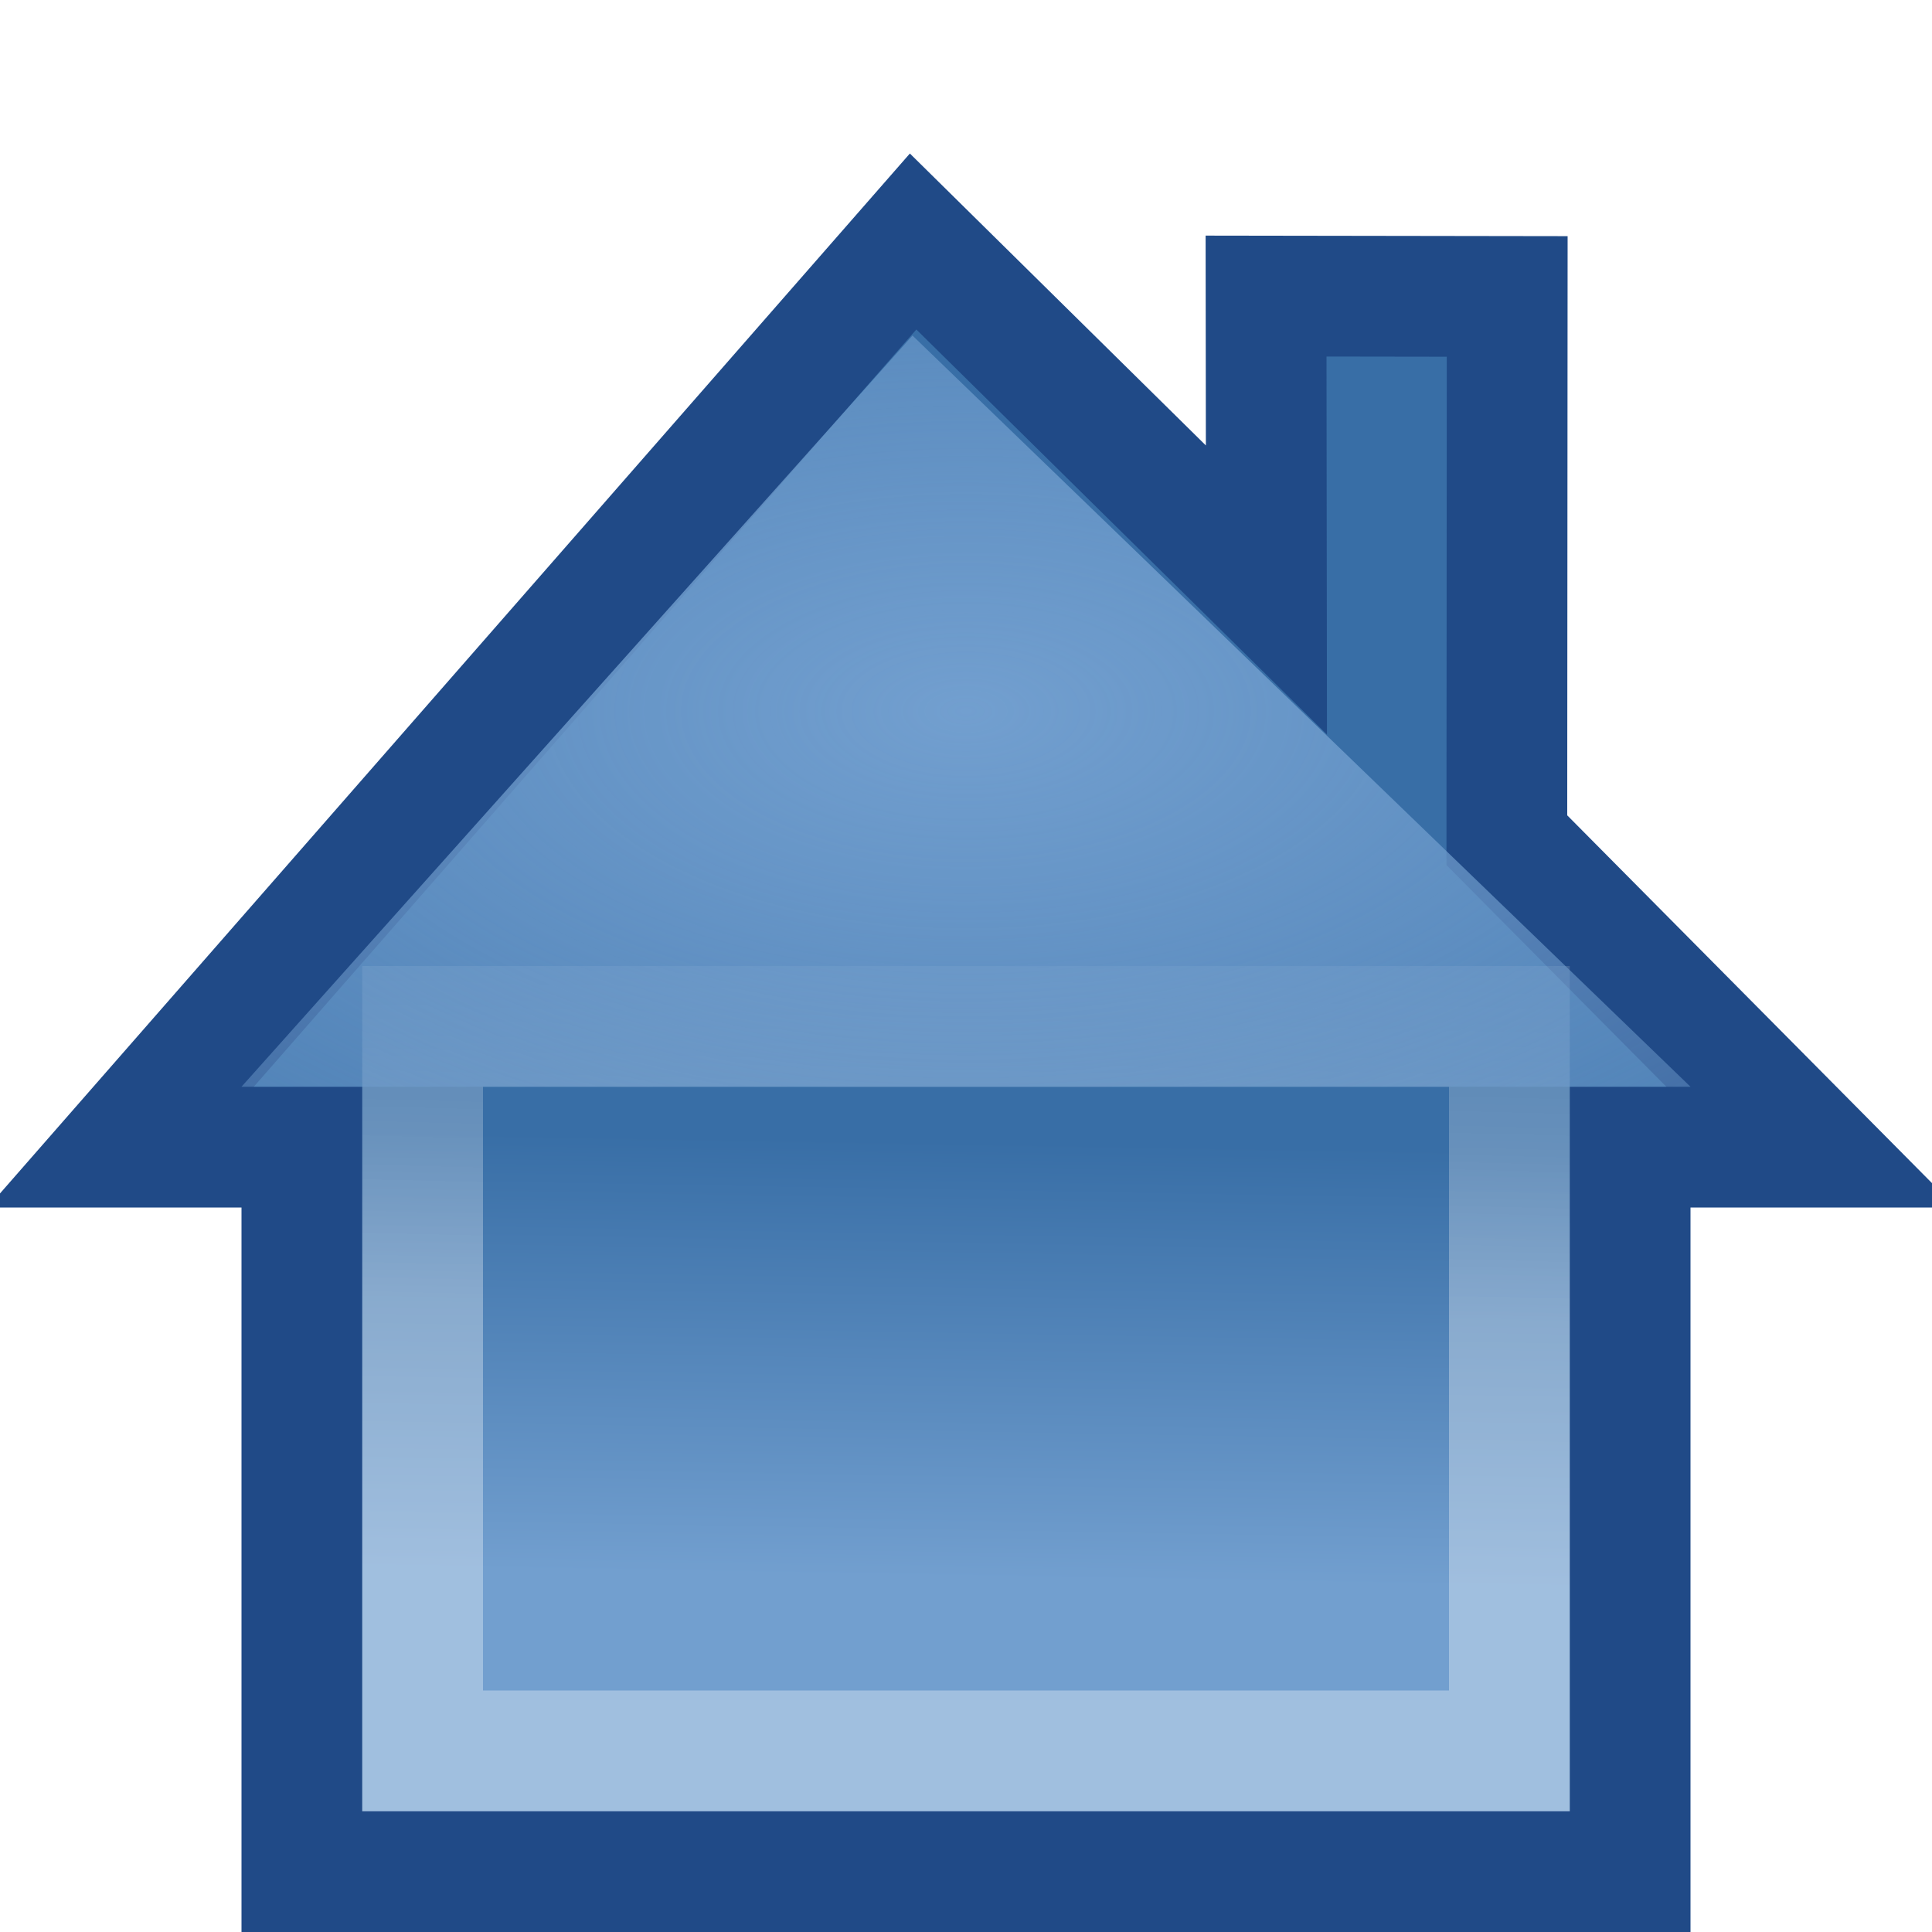
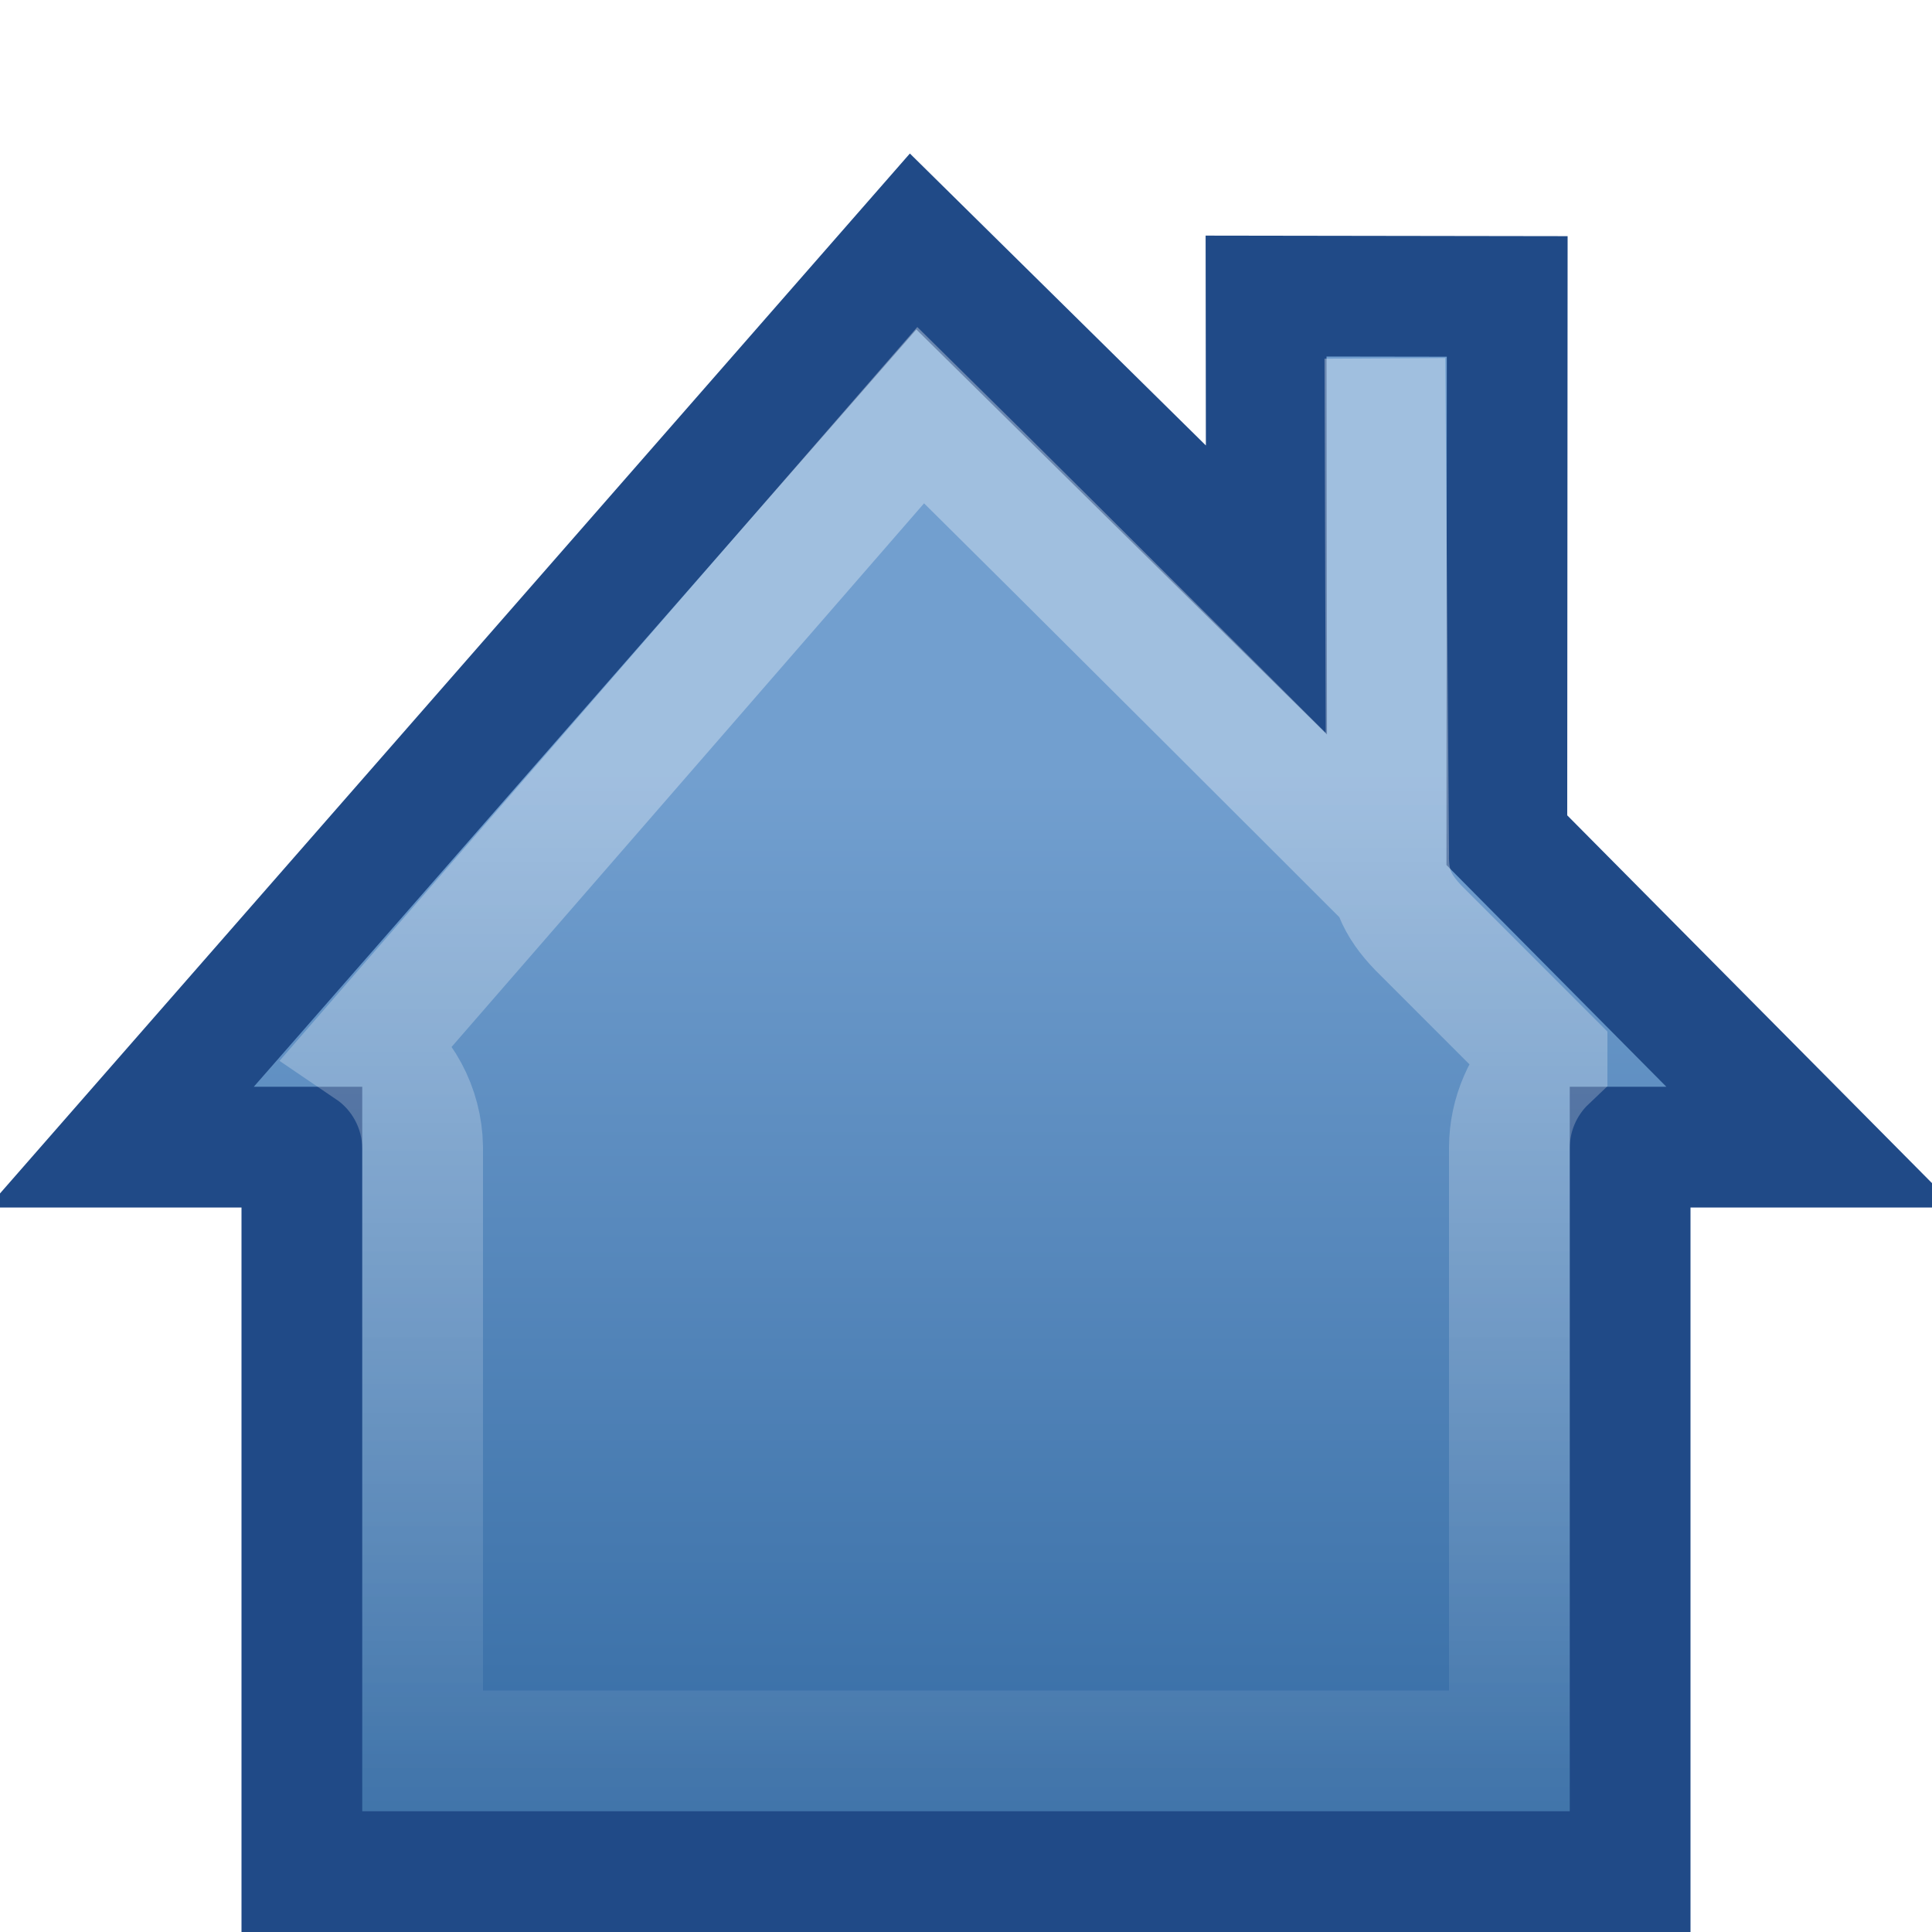
<svg xmlns="http://www.w3.org/2000/svg" xmlns:xlink="http://www.w3.org/1999/xlink" width="16" height="16" id="svg2" version="1.0">
  <defs id="defs4">
-     <linearGradient id="linearGradient5124">
-       <stop style="stop-color:#729fcf;stop-opacity:1;" offset="0" id="stop5126" />
-       <stop style="stop-color:#729fcf;stop-opacity:0;" offset="1" id="stop5128" />
-     </linearGradient>
    <linearGradient id="linearGradient5106">
      <stop style="stop-color:#729fcf;stop-opacity:1;" offset="0" id="stop5108" />
      <stop style="stop-color:#386ea6;stop-opacity:1;" offset="1" id="stop5110" />
    </linearGradient>
    <linearGradient id="linearGradient5123">
      <stop style="stop-color:white;stop-opacity:1;" offset="0" id="stop5125" />
      <stop style="stop-color:white;stop-opacity:0;" offset="1" id="stop5127" />
    </linearGradient>
    <linearGradient id="linearGradient5113">
      <stop style="stop-color:white;stop-opacity:1;" offset="0" id="stop5115" />
      <stop style="stop-color:white;stop-opacity:0;" offset="1" id="stop5117" />
    </linearGradient>
    <linearGradient xlink:href="#linearGradient5113" id="linearGradient5119" x1="6.594" y1="2.094" x2="6.219" y2="17.094" gradientUnits="userSpaceOnUse" />
-     <linearGradient xlink:href="#linearGradient5123" id="linearGradient5129" x1="9.25" y1="10.875" x2="9.375" y2="5.75" gradientUnits="userSpaceOnUse" />
-     <linearGradient xlink:href="#linearGradient5106" id="linearGradient5112" x1="8.543" y1="13.081" x2="8.606" y2="9.457" gradientUnits="userSpaceOnUse" />
-     <radialGradient xlink:href="#linearGradient5124" id="radialGradient5130" cx="8" cy="5.89" fx="8" fy="5.89" r="6" gradientTransform="matrix(2.609495,-2.960595e-16,1.534814e-16,1.352799,-12.87596,-2.077814)" gradientUnits="userSpaceOnUse" />
+     <linearGradient xlink:href="#linearGradient5123" id="linearGradient5129" x1="6.5" y1="6.375" x2="6.5" y2="16.387" gradientUnits="userSpaceOnUse" />
+     <linearGradient xlink:href="#linearGradient5106" id="linearGradient5112" x1="8" y1="6.456" x2="8" y2="14.707" gradientUnits="userSpaceOnUse" />
  </defs>
  <g id="layer1">
    <path style="opacity:1;color:black;fill:url(#linearGradient5112);fill-opacity:1.0;fill-rule:nonzero;stroke:#204a87;stroke-width:1;stroke-linecap:butt;stroke-linejoin:miter;marker:none;marker-start:none;marker-mid:none;marker-end:none;stroke-miterlimit:4;stroke-dasharray:none;stroke-dashoffset:0;stroke-opacity:1;visibility:visible;display:inline;overflow:visible" d="M 7.562,2 L 1,9.5 L 2.5,9.5 L 2.5,15.5 L 13.5,15.5 L 13.5,9.5 L 15,9.5 L 12.479,6.958 L 12.482,2.455 L 10.485,2.452 L 10.488,4.886 L 7.562,2 z " id="rect5117" />
-     <path xlink:href="#rect5117" style="opacity:0.331;color:black;fill:none;fill-opacity:1;fill-rule:nonzero;stroke:url(#linearGradient5129);stroke-width:1;stroke-linecap:butt;stroke-linejoin:miter;marker:none;marker-start:none;marker-mid:none;marker-end:none;stroke-miterlimit:4;stroke-dasharray:none;stroke-dashoffset:0;stroke-opacity:1;visibility:visible;display:inline;overflow:visible" id="path5121" d="M 3.5,8.5 L 3.5,14.5 L 12.5,14.5 L 12.5,8.5 L 3.5,8.5 z " />
-     <path style="opacity:1;color:black;fill:url(#radialGradient5130);fill-opacity:1.0;fill-rule:nonzero;stroke:none;stroke-width:1;stroke-linecap:butt;stroke-linejoin:miter;marker:none;marker-start:none;marker-mid:none;marker-end:none;stroke-miterlimit:4;stroke-dasharray:none;stroke-dashoffset:0;stroke-opacity:1;visibility:visible;display:inline;overflow:visible" d="M 7.557,2.779 L 2,9 L 14,9 L 7.557,2.779 z " id="path5114" />
+     <path style="opacity:0.331;color:black;fill:none;fill-opacity:1;fill-rule:nonzero;stroke:url(#linearGradient5129);stroke-width:1;stroke-linecap:butt;stroke-linejoin:miter;stroke-miterlimit:4;stroke-dashoffset:0;stroke-opacity:1;marker:none;marker-start:none;marker-mid:none;marker-end:none;visibility:visible;display:inline;overflow:visible" d="M 7.625,3.438 L 3.062,8.688 C 3.332,8.871 3.495,9.174 3.5,9.5 L 3.5,14.5 L 12.5,14.5 L 12.5,9.5 C 12.502,9.228 12.615,8.968 12.812,8.781 C 12.812,8.771 12.812,8.76 12.812,8.75 L 11.75,7.688 C 11.564,7.495 11.494,7.33 11.5,7.062 L 11.469,2.969 C 11.469,2.969 11.483,7.28 11.483,7.28 C 11.483,7.28 8.797,4.593 7.625,3.438 z " id="path5121" />
  </g>
</svg>
